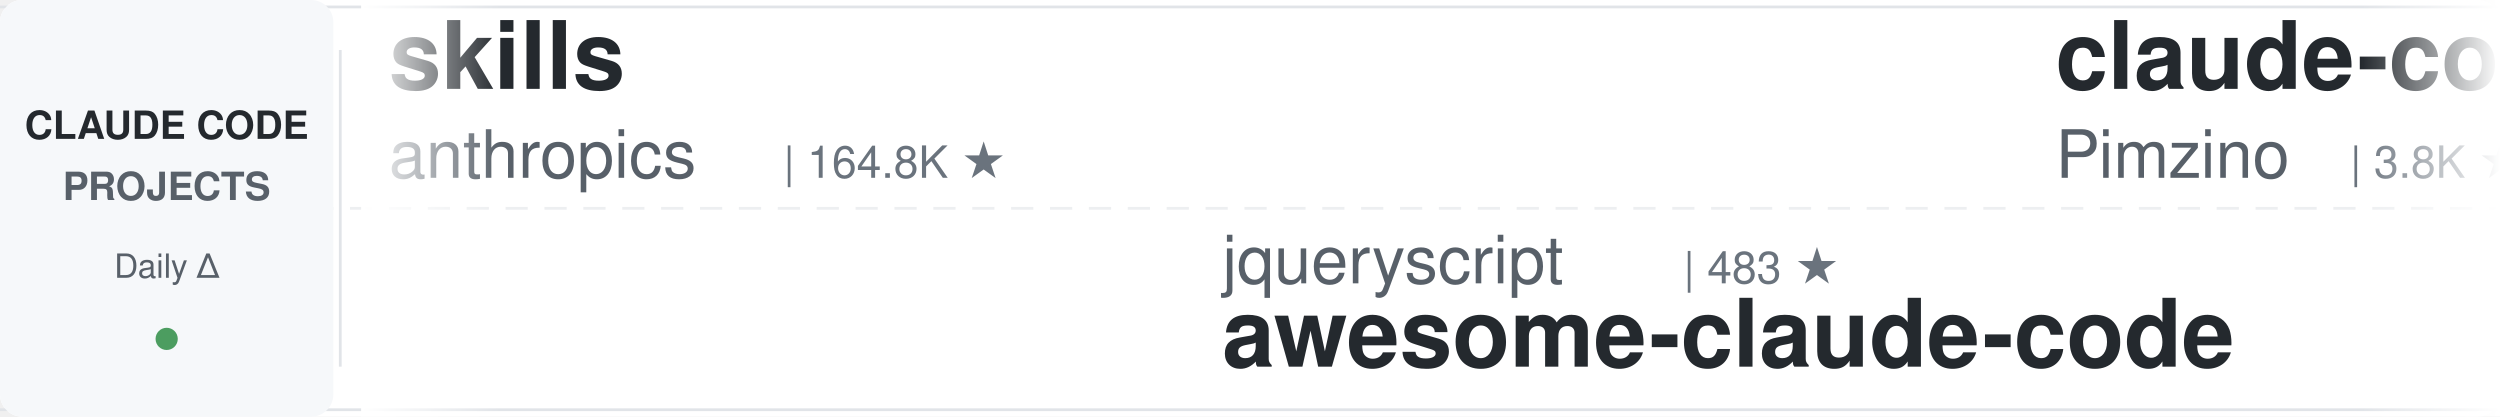
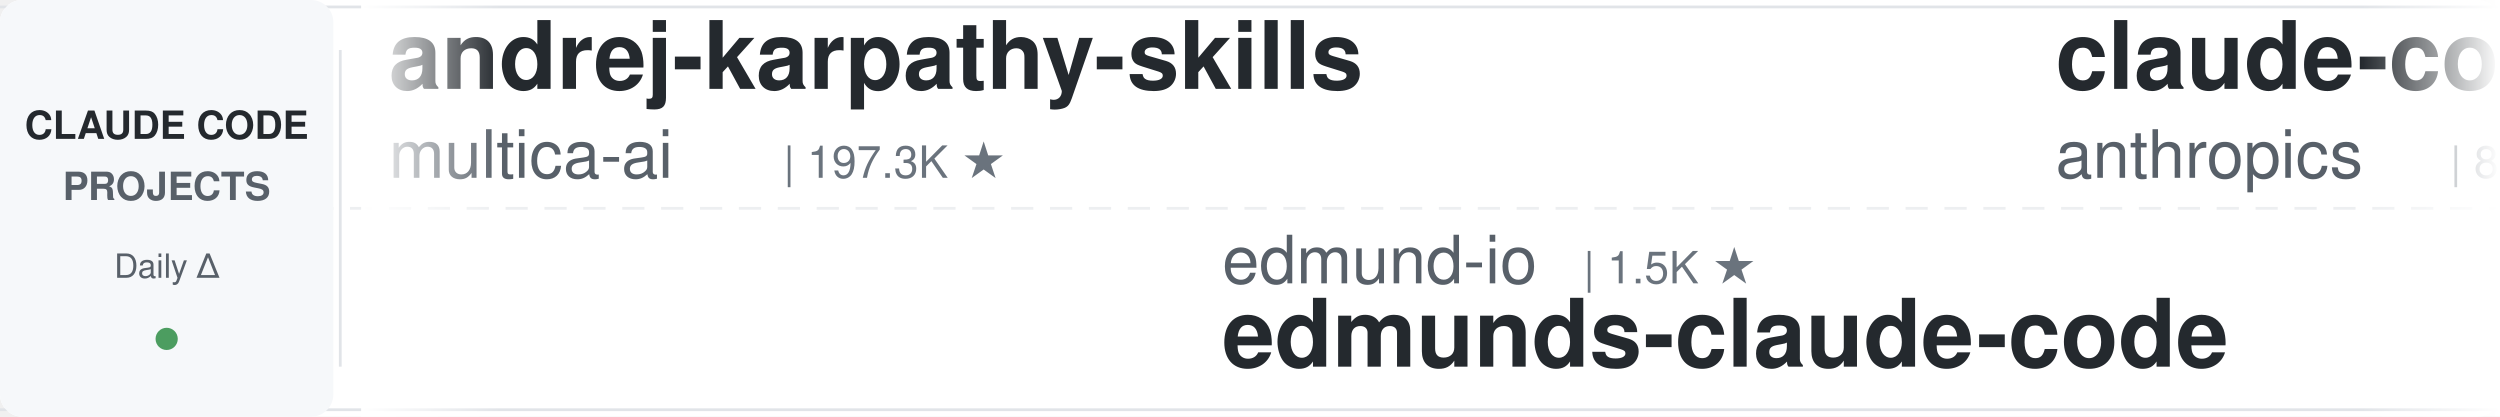
<svg xmlns="http://www.w3.org/2000/svg" width="900" height="150">
  <defs>
    <linearGradient id="leftFade" x1="0%" y1="0%" x2="100%" y2="0%">
      <stop offset="0%" style="stop-color:#ffffff;stop-opacity:1" />
      <stop offset="100%" style="stop-color:#ffffff;stop-opacity:0" />
    </linearGradient>
    <linearGradient id="rightFade" x1="0%" y1="0%" x2="100%" y2="0%">
      <stop offset="0%" style="stop-color:#ffffff;stop-opacity:0" />
      <stop offset="100%" style="stop-color:#ffffff;stop-opacity:1" />
    </linearGradient>
  </defs>
  <rect width="900" height="150" fill="#ffffff" rx="8" />
  <rect x="0" y="2" width="900" height="1" fill="#e1e4e8" />
  <rect x="0" y="147" width="900" height="1" fill="#e1e4e8" />
  <line x1="0" y1="75" x2="900" y2="75" stroke="#e1e4e8" stroke-width="1" stroke-dasharray="8 6" opacity="0.6" />
  <rect x="0" y="0" width="120" height="150" fill="#f6f8fa" rx="8" />
  <text x="60" y="50" font-family="-apple-system, BlinkMacSystemFont, 'Segoe UI', Helvetica, Arial, sans-serif" font-size="14" font-weight="600" fill="#24292e" text-anchor="middle">CLAUDE CODE</text>
  <text x="60" y="72" font-family="-apple-system, BlinkMacSystemFont, 'Segoe UI', Helvetica, Arial, sans-serif" font-size="14" font-weight="600" fill="#586069" text-anchor="middle">PROJECTS</text>
  <text x="60" y="100" font-family="-apple-system, BlinkMacSystemFont, 'Segoe UI', Helvetica, Arial, sans-serif" font-size="12" font-weight="500" fill="#586069" text-anchor="middle">Daily Δ</text>
  <circle cx="60" cy="122" r="4" fill="#22863a" opacity="0.8" />
  <rect x="122" y="18" width="1" height="114" fill="#e1e4e8" />
  <clipPath id="tickerClip">
    <rect x="130" y="0" width="770" height="150" />
  </clipPath>
  <g clip-path="url(#tickerClip)">
    <g id="tickerItems">
      <animateTransform attributeName="transform" attributeType="XML" type="translate" from="0 0" to="-3000 0" dur="54s" repeatCount="indefinite" />
      <g transform="translate(0, 0)">
-         <text x="140" y="32" font-family="-apple-system, BlinkMacSystemFont, 'Segoe UI', Helvetica, Arial, sans-serif" font-size="34" font-weight="600" fill="#24292e">skills</text>
-         <text x="140" y="64" font-family="-apple-system, BlinkMacSystemFont, 'Segoe UI', Helvetica, Arial, sans-serif" font-size="24" font-weight="400" fill="#586069">anthropics</text>
-         <text x="282" y="64" font-family="-apple-system, BlinkMacSystemFont, 'Segoe UI', Helvetica, Arial, sans-serif" font-size="16" font-weight="500" fill="#6a737d">| 164.8K ★</text>
+         <text x="140" y="32" font-family="-apple-system, BlinkMacSystemFont, 'Segoe UI', Helvetica, Arial, sans-serif" font-size="34" font-weight="600" fill="#24292e">andrej-karpathy-skills</text>
+         <text x="140" y="64" font-family="-apple-system, BlinkMacSystemFont, 'Segoe UI', Helvetica, Arial, sans-serif" font-size="24" font-weight="400" fill="#586069">multica-ai</text>
+         <text x="282" y="64" font-family="-apple-system, BlinkMacSystemFont, 'Segoe UI', Helvetica, Arial, sans-serif" font-size="16" font-weight="500" fill="#6a737d">| 197.3K ★</text>
      </g>
      <g transform="translate(300, 0)">
-         <text x="140" y="102" font-family="-apple-system, BlinkMacSystemFont, 'Segoe UI', Helvetica, Arial, sans-serif" font-size="24" font-weight="400" fill="#586069">jqueryscript</text>
-         <text x="306" y="102" font-family="-apple-system, BlinkMacSystemFont, 'Segoe UI', Helvetica, Arial, sans-serif" font-size="16" font-weight="500" fill="#6a737d">| 483 ★</text>
-         <text x="140" y="132" font-family="-apple-system, BlinkMacSystemFont, 'Segoe UI', Helvetica, Arial, sans-serif" font-size="34" font-weight="600" fill="#24292e">awesome-claude-code</text>
+         <text x="140" y="102" font-family="-apple-system, BlinkMacSystemFont, 'Segoe UI', Helvetica, Arial, sans-serif" font-size="24" font-weight="400" fill="#586069">edmund-io</text>
+         <text x="270" y="102" font-family="-apple-system, BlinkMacSystemFont, 'Segoe UI', Helvetica, Arial, sans-serif" font-size="16" font-weight="500" fill="#6a737d">| 1.5K ★</text>
+         <text x="140" y="132" font-family="-apple-system, BlinkMacSystemFont, 'Segoe UI', Helvetica, Arial, sans-serif" font-size="34" font-weight="600" fill="#24292e">edmunds-claude-code</text>
      </g>
      <g transform="translate(600, 0)">
-         <text x="140" y="32" font-family="-apple-system, BlinkMacSystemFont, 'Segoe UI', Helvetica, Arial, sans-serif" font-size="34" font-weight="600" fill="#24292e">claude-code-spec-workflo...</text>
-         <text x="140" y="64" font-family="-apple-system, BlinkMacSystemFont, 'Segoe UI', Helvetica, Arial, sans-serif" font-size="24" font-weight="400" fill="#586069">Pimzino</text>
-         <text x="246" y="64" font-family="-apple-system, BlinkMacSystemFont, 'Segoe UI', Helvetica, Arial, sans-serif" font-size="16" font-weight="500" fill="#6a737d">| 3.8K ★</text>
+         <text x="140" y="32" font-family="-apple-system, BlinkMacSystemFont, 'Segoe UI', Helvetica, Arial, sans-serif" font-size="34" font-weight="600" fill="#24292e">claude-code-action</text>
+         <text x="140" y="64" font-family="-apple-system, BlinkMacSystemFont, 'Segoe UI', Helvetica, Arial, sans-serif" font-size="24" font-weight="400" fill="#586069">anthropics</text>
+         <text x="282" y="64" font-family="-apple-system, BlinkMacSystemFont, 'Segoe UI', Helvetica, Arial, sans-serif" font-size="16" font-weight="500" fill="#6a737d">| 8.5K ★</text>
      </g>
      <g transform="translate(900, 0)">
-         <text x="140" y="102" font-family="-apple-system, BlinkMacSystemFont, 'Segoe UI', Helvetica, Arial, sans-serif" font-size="24" font-weight="400" fill="#586069">ykdojo</text>
-         <text x="234" y="102" font-family="-apple-system, BlinkMacSystemFont, 'Segoe UI', Helvetica, Arial, sans-serif" font-size="16" font-weight="500" fill="#6a737d">| 9.5K ★</text>
-         <text x="140" y="132" font-family="-apple-system, BlinkMacSystemFont, 'Segoe UI', Helvetica, Arial, sans-serif" font-size="34" font-weight="600" fill="#24292e">claude-code-tips</text>
+         <text x="140" y="102" font-family="-apple-system, BlinkMacSystemFont, 'Segoe UI', Helvetica, Arial, sans-serif" font-size="24" font-weight="400" fill="#586069">musistudio</text>
+         <text x="282" y="102" font-family="-apple-system, BlinkMacSystemFont, 'Segoe UI', Helvetica, Arial, sans-serif" font-size="16" font-weight="500" fill="#6a737d">| 36.3K ★</text>
+         <text x="140" y="132" font-family="-apple-system, BlinkMacSystemFont, 'Segoe UI', Helvetica, Arial, sans-serif" font-size="34" font-weight="600" fill="#24292e">claude-code-router</text>
      </g>
      <g transform="translate(1200, 0)">
-         <text x="140" y="32" font-family="-apple-system, BlinkMacSystemFont, 'Segoe UI', Helvetica, Arial, sans-serif" font-size="34" font-weight="600" fill="#24292e">claude-code-transcripts</text>
-         <text x="140" y="64" font-family="-apple-system, BlinkMacSystemFont, 'Segoe UI', Helvetica, Arial, sans-serif" font-size="24" font-weight="400" fill="#586069">simonw</text>
-         <text x="234" y="64" font-family="-apple-system, BlinkMacSystemFont, 'Segoe UI', Helvetica, Arial, sans-serif" font-size="16" font-weight="500" fill="#6a737d">| 1.6K ★</text>
+         <text x="140" y="32" font-family="-apple-system, BlinkMacSystemFont, 'Segoe UI', Helvetica, Arial, sans-serif" font-size="34" font-weight="600" fill="#24292e">claude-code-tips</text>
+         <text x="140" y="64" font-family="-apple-system, BlinkMacSystemFont, 'Segoe UI', Helvetica, Arial, sans-serif" font-size="24" font-weight="400" fill="#586069">ykdojo</text>
+         <text x="234" y="64" font-family="-apple-system, BlinkMacSystemFont, 'Segoe UI', Helvetica, Arial, sans-serif" font-size="16" font-weight="500" fill="#6a737d">| 9.5K ★</text>
      </g>
      <g transform="translate(1500, 0)">
-         <text x="140" y="102" font-family="-apple-system, BlinkMacSystemFont, 'Segoe UI', Helvetica, Arial, sans-serif" font-size="24" font-weight="400" fill="#586069">SeemSeam</text>
-         <text x="258" y="102" font-family="-apple-system, BlinkMacSystemFont, 'Segoe UI', Helvetica, Arial, sans-serif" font-size="16" font-weight="500" fill="#6a737d">| 3.3K ★</text>
-         <text x="140" y="132" font-family="-apple-system, BlinkMacSystemFont, 'Segoe UI', Helvetica, Arial, sans-serif" font-size="34" font-weight="600" fill="#24292e">claude_codex_bridge</text>
+         <text x="140" y="102" font-family="-apple-system, BlinkMacSystemFont, 'Segoe UI', Helvetica, Arial, sans-serif" font-size="24" font-weight="400" fill="#586069">Alishahryar1</text>
+         <text x="306" y="102" font-family="-apple-system, BlinkMacSystemFont, 'Segoe UI', Helvetica, Arial, sans-serif" font-size="16" font-weight="500" fill="#6a737d">| 42.8K ★</text>
+         <text x="140" y="132" font-family="-apple-system, BlinkMacSystemFont, 'Segoe UI', Helvetica, Arial, sans-serif" font-size="34" font-weight="600" fill="#24292e">free-claude-code</text>
      </g>
      <g transform="translate(1800, 0)">
-         <text x="140" y="32" font-family="-apple-system, BlinkMacSystemFont, 'Segoe UI', Helvetica, Arial, sans-serif" font-size="34" font-weight="600" fill="#24292e">edmunds-claude-code</text>
-         <text x="140" y="64" font-family="-apple-system, BlinkMacSystemFont, 'Segoe UI', Helvetica, Arial, sans-serif" font-size="24" font-weight="400" fill="#586069">edmund-io</text>
-         <text x="270" y="64" font-family="-apple-system, BlinkMacSystemFont, 'Segoe UI', Helvetica, Arial, sans-serif" font-size="16" font-weight="500" fill="#6a737d">| 1.5K ★</text>
+         <text x="140" y="32" font-family="-apple-system, BlinkMacSystemFont, 'Segoe UI', Helvetica, Arial, sans-serif" font-size="34" font-weight="600" fill="#24292e">claude-code-local</text>
+         <text x="140" y="64" font-family="-apple-system, BlinkMacSystemFont, 'Segoe UI', Helvetica, Arial, sans-serif" font-size="24" font-weight="400" fill="#586069">nicedreamzapp</text>
+         <text x="318" y="64" font-family="-apple-system, BlinkMacSystemFont, 'Segoe UI', Helvetica, Arial, sans-serif" font-size="16" font-weight="500" fill="#6a737d">| 3.0K ★</text>
      </g>
      <g transform="translate(2100, 0)">
-         <text x="140" y="102" font-family="-apple-system, BlinkMacSystemFont, 'Segoe UI', Helvetica, Arial, sans-serif" font-size="24" font-weight="400" fill="#586069">jeremylongshore</text>
-         <text x="342" y="102" font-family="-apple-system, BlinkMacSystemFont, 'Segoe UI', Helvetica, Arial, sans-serif" font-size="16" font-weight="500" fill="#6a737d">| 2.6K ★</text>
-         <text x="140" y="132" font-family="-apple-system, BlinkMacSystemFont, 'Segoe UI', Helvetica, Arial, sans-serif" font-size="34" font-weight="600" fill="#24292e">claude-code-plugins-plus...</text>
+         <text x="140" y="102" font-family="-apple-system, BlinkMacSystemFont, 'Segoe UI', Helvetica, Arial, sans-serif" font-size="24" font-weight="400" fill="#586069">diet103</text>
+         <text x="246" y="102" font-family="-apple-system, BlinkMacSystemFont, 'Segoe UI', Helvetica, Arial, sans-serif" font-size="16" font-weight="500" fill="#6a737d">| 10.0K ★</text>
+         <text x="140" y="132" font-family="-apple-system, BlinkMacSystemFont, 'Segoe UI', Helvetica, Arial, sans-serif" font-size="34" font-weight="600" fill="#24292e">claude-code-infrastructu...</text>
      </g>
      <g transform="translate(2400, 0)">
-         <text x="140" y="32" font-family="-apple-system, BlinkMacSystemFont, 'Segoe UI', Helvetica, Arial, sans-serif" font-size="34" font-weight="600" fill="#24292e">claude-code-rust</text>
-         <text x="140" y="64" font-family="-apple-system, BlinkMacSystemFont, 'Segoe UI', Helvetica, Arial, sans-serif" font-size="24" font-weight="400" fill="#586069">lorryjovens-hub</text>
-         <text x="342" y="64" font-family="-apple-system, BlinkMacSystemFont, 'Segoe UI', Helvetica, Arial, sans-serif" font-size="16" font-weight="500" fill="#6a737d">| 1.7K ★</text>
+         <text x="140" y="32" font-family="-apple-system, BlinkMacSystemFont, 'Segoe UI', Helvetica, Arial, sans-serif" font-size="34" font-weight="600" fill="#24292e">awesome-claude-code</text>
+         <text x="140" y="64" font-family="-apple-system, BlinkMacSystemFont, 'Segoe UI', Helvetica, Arial, sans-serif" font-size="24" font-weight="400" fill="#586069">jqueryscript</text>
+         <text x="306" y="64" font-family="-apple-system, BlinkMacSystemFont, 'Segoe UI', Helvetica, Arial, sans-serif" font-size="16" font-weight="500" fill="#6a737d">| 483 ★</text>
      </g>
      <g transform="translate(2700, 0)">
-         <text x="140" y="102" font-family="-apple-system, BlinkMacSystemFont, 'Segoe UI', Helvetica, Arial, sans-serif" font-size="24" font-weight="400" fill="#586069">AprilNEA</text>
-         <text x="258" y="102" font-family="-apple-system, BlinkMacSystemFont, 'Segoe UI', Helvetica, Arial, sans-serif" font-size="16" font-weight="500" fill="#6a737d">| 392 ★</text>
-         <text x="140" y="132" font-family="-apple-system, BlinkMacSystemFont, 'Segoe UI', Helvetica, Arial, sans-serif" font-size="34" font-weight="600" fill="#24292e">claude-code-source</text>
+         <text x="140" y="102" font-family="-apple-system, BlinkMacSystemFont, 'Segoe UI', Helvetica, Arial, sans-serif" font-size="24" font-weight="400" fill="#586069">alejandrobalderas</text>
+         <text x="366" y="102" font-family="-apple-system, BlinkMacSystemFont, 'Segoe UI', Helvetica, Arial, sans-serif" font-size="16" font-weight="500" fill="#6a737d">| 2.7K ★</text>
+         <text x="140" y="132" font-family="-apple-system, BlinkMacSystemFont, 'Segoe UI', Helvetica, Arial, sans-serif" font-size="34" font-weight="600" fill="#24292e">claude-code-from-source</text>
      </g>
      <g transform="translate(3000, 0)">
-         <text x="140" y="32" font-family="-apple-system, BlinkMacSystemFont, 'Segoe UI', Helvetica, Arial, sans-serif" font-size="34" font-weight="600" fill="#24292e">skills</text>
-         <text x="140" y="64" font-family="-apple-system, BlinkMacSystemFont, 'Segoe UI', Helvetica, Arial, sans-serif" font-size="24" font-weight="400" fill="#586069">anthropics</text>
-         <text x="282" y="64" font-family="-apple-system, BlinkMacSystemFont, 'Segoe UI', Helvetica, Arial, sans-serif" font-size="16" font-weight="500" fill="#6a737d">| 164.8K ★</text>
+         <text x="140" y="32" font-family="-apple-system, BlinkMacSystemFont, 'Segoe UI', Helvetica, Arial, sans-serif" font-size="34" font-weight="600" fill="#24292e">andrej-karpathy-skills</text>
+         <text x="140" y="64" font-family="-apple-system, BlinkMacSystemFont, 'Segoe UI', Helvetica, Arial, sans-serif" font-size="24" font-weight="400" fill="#586069">multica-ai</text>
+         <text x="282" y="64" font-family="-apple-system, BlinkMacSystemFont, 'Segoe UI', Helvetica, Arial, sans-serif" font-size="16" font-weight="500" fill="#6a737d">| 197.3K ★</text>
      </g>
      <g transform="translate(3300, 0)">
-         <text x="140" y="102" font-family="-apple-system, BlinkMacSystemFont, 'Segoe UI', Helvetica, Arial, sans-serif" font-size="24" font-weight="400" fill="#586069">jqueryscript</text>
-         <text x="306" y="102" font-family="-apple-system, BlinkMacSystemFont, 'Segoe UI', Helvetica, Arial, sans-serif" font-size="16" font-weight="500" fill="#6a737d">| 483 ★</text>
-         <text x="140" y="132" font-family="-apple-system, BlinkMacSystemFont, 'Segoe UI', Helvetica, Arial, sans-serif" font-size="34" font-weight="600" fill="#24292e">awesome-claude-code</text>
+         <text x="140" y="102" font-family="-apple-system, BlinkMacSystemFont, 'Segoe UI', Helvetica, Arial, sans-serif" font-size="24" font-weight="400" fill="#586069">edmund-io</text>
+         <text x="270" y="102" font-family="-apple-system, BlinkMacSystemFont, 'Segoe UI', Helvetica, Arial, sans-serif" font-size="16" font-weight="500" fill="#6a737d">| 1.5K ★</text>
+         <text x="140" y="132" font-family="-apple-system, BlinkMacSystemFont, 'Segoe UI', Helvetica, Arial, sans-serif" font-size="34" font-weight="600" fill="#24292e">edmunds-claude-code</text>
      </g>
      <g transform="translate(3600, 0)">
-         <text x="140" y="32" font-family="-apple-system, BlinkMacSystemFont, 'Segoe UI', Helvetica, Arial, sans-serif" font-size="34" font-weight="600" fill="#24292e">claude-code-spec-workflo...</text>
-         <text x="140" y="64" font-family="-apple-system, BlinkMacSystemFont, 'Segoe UI', Helvetica, Arial, sans-serif" font-size="24" font-weight="400" fill="#586069">Pimzino</text>
-         <text x="246" y="64" font-family="-apple-system, BlinkMacSystemFont, 'Segoe UI', Helvetica, Arial, sans-serif" font-size="16" font-weight="500" fill="#6a737d">| 3.8K ★</text>
+         <text x="140" y="32" font-family="-apple-system, BlinkMacSystemFont, 'Segoe UI', Helvetica, Arial, sans-serif" font-size="34" font-weight="600" fill="#24292e">claude-code-action</text>
+         <text x="140" y="64" font-family="-apple-system, BlinkMacSystemFont, 'Segoe UI', Helvetica, Arial, sans-serif" font-size="24" font-weight="400" fill="#586069">anthropics</text>
+         <text x="282" y="64" font-family="-apple-system, BlinkMacSystemFont, 'Segoe UI', Helvetica, Arial, sans-serif" font-size="16" font-weight="500" fill="#6a737d">| 8.5K ★</text>
      </g>
      <g transform="translate(3900, 0)">
-         <text x="140" y="102" font-family="-apple-system, BlinkMacSystemFont, 'Segoe UI', Helvetica, Arial, sans-serif" font-size="24" font-weight="400" fill="#586069">ykdojo</text>
-         <text x="234" y="102" font-family="-apple-system, BlinkMacSystemFont, 'Segoe UI', Helvetica, Arial, sans-serif" font-size="16" font-weight="500" fill="#6a737d">| 9.5K ★</text>
-         <text x="140" y="132" font-family="-apple-system, BlinkMacSystemFont, 'Segoe UI', Helvetica, Arial, sans-serif" font-size="34" font-weight="600" fill="#24292e">claude-code-tips</text>
+         <text x="140" y="102" font-family="-apple-system, BlinkMacSystemFont, 'Segoe UI', Helvetica, Arial, sans-serif" font-size="24" font-weight="400" fill="#586069">musistudio</text>
+         <text x="282" y="102" font-family="-apple-system, BlinkMacSystemFont, 'Segoe UI', Helvetica, Arial, sans-serif" font-size="16" font-weight="500" fill="#6a737d">| 36.3K ★</text>
+         <text x="140" y="132" font-family="-apple-system, BlinkMacSystemFont, 'Segoe UI', Helvetica, Arial, sans-serif" font-size="34" font-weight="600" fill="#24292e">claude-code-router</text>
      </g>
    </g>
  </g>
  <rect x="130" y="0" width="50" height="150" fill="url(#leftFade)" />
  <rect x="850" y="0" width="50" height="150" fill="url(#rightFade)" />
</svg>
